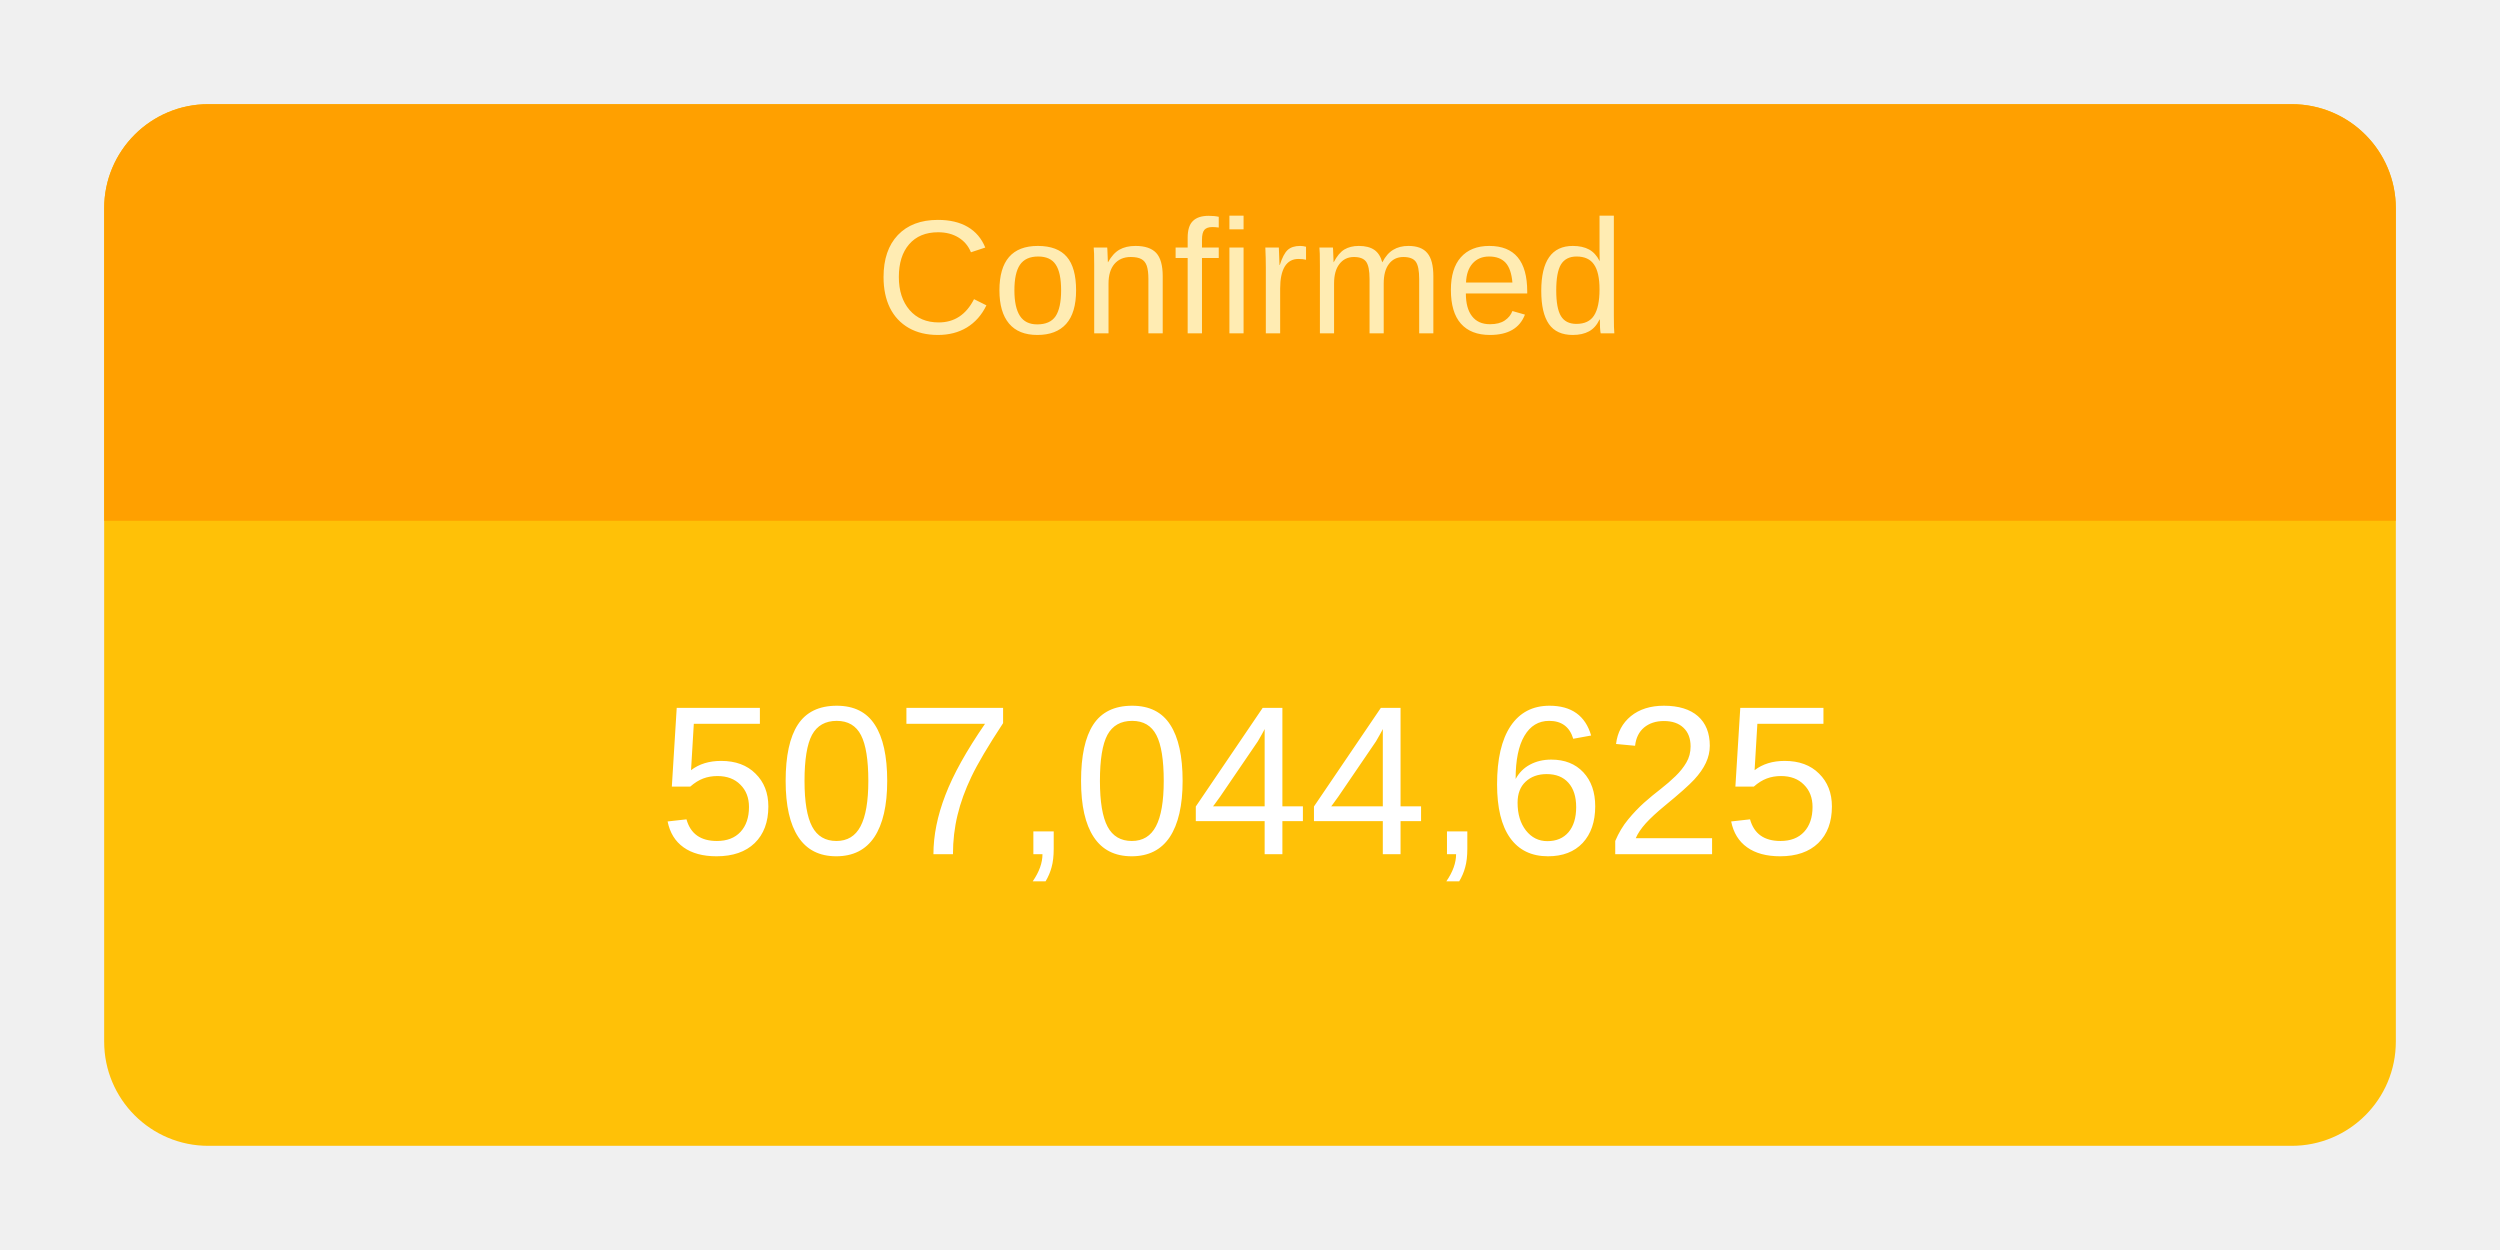
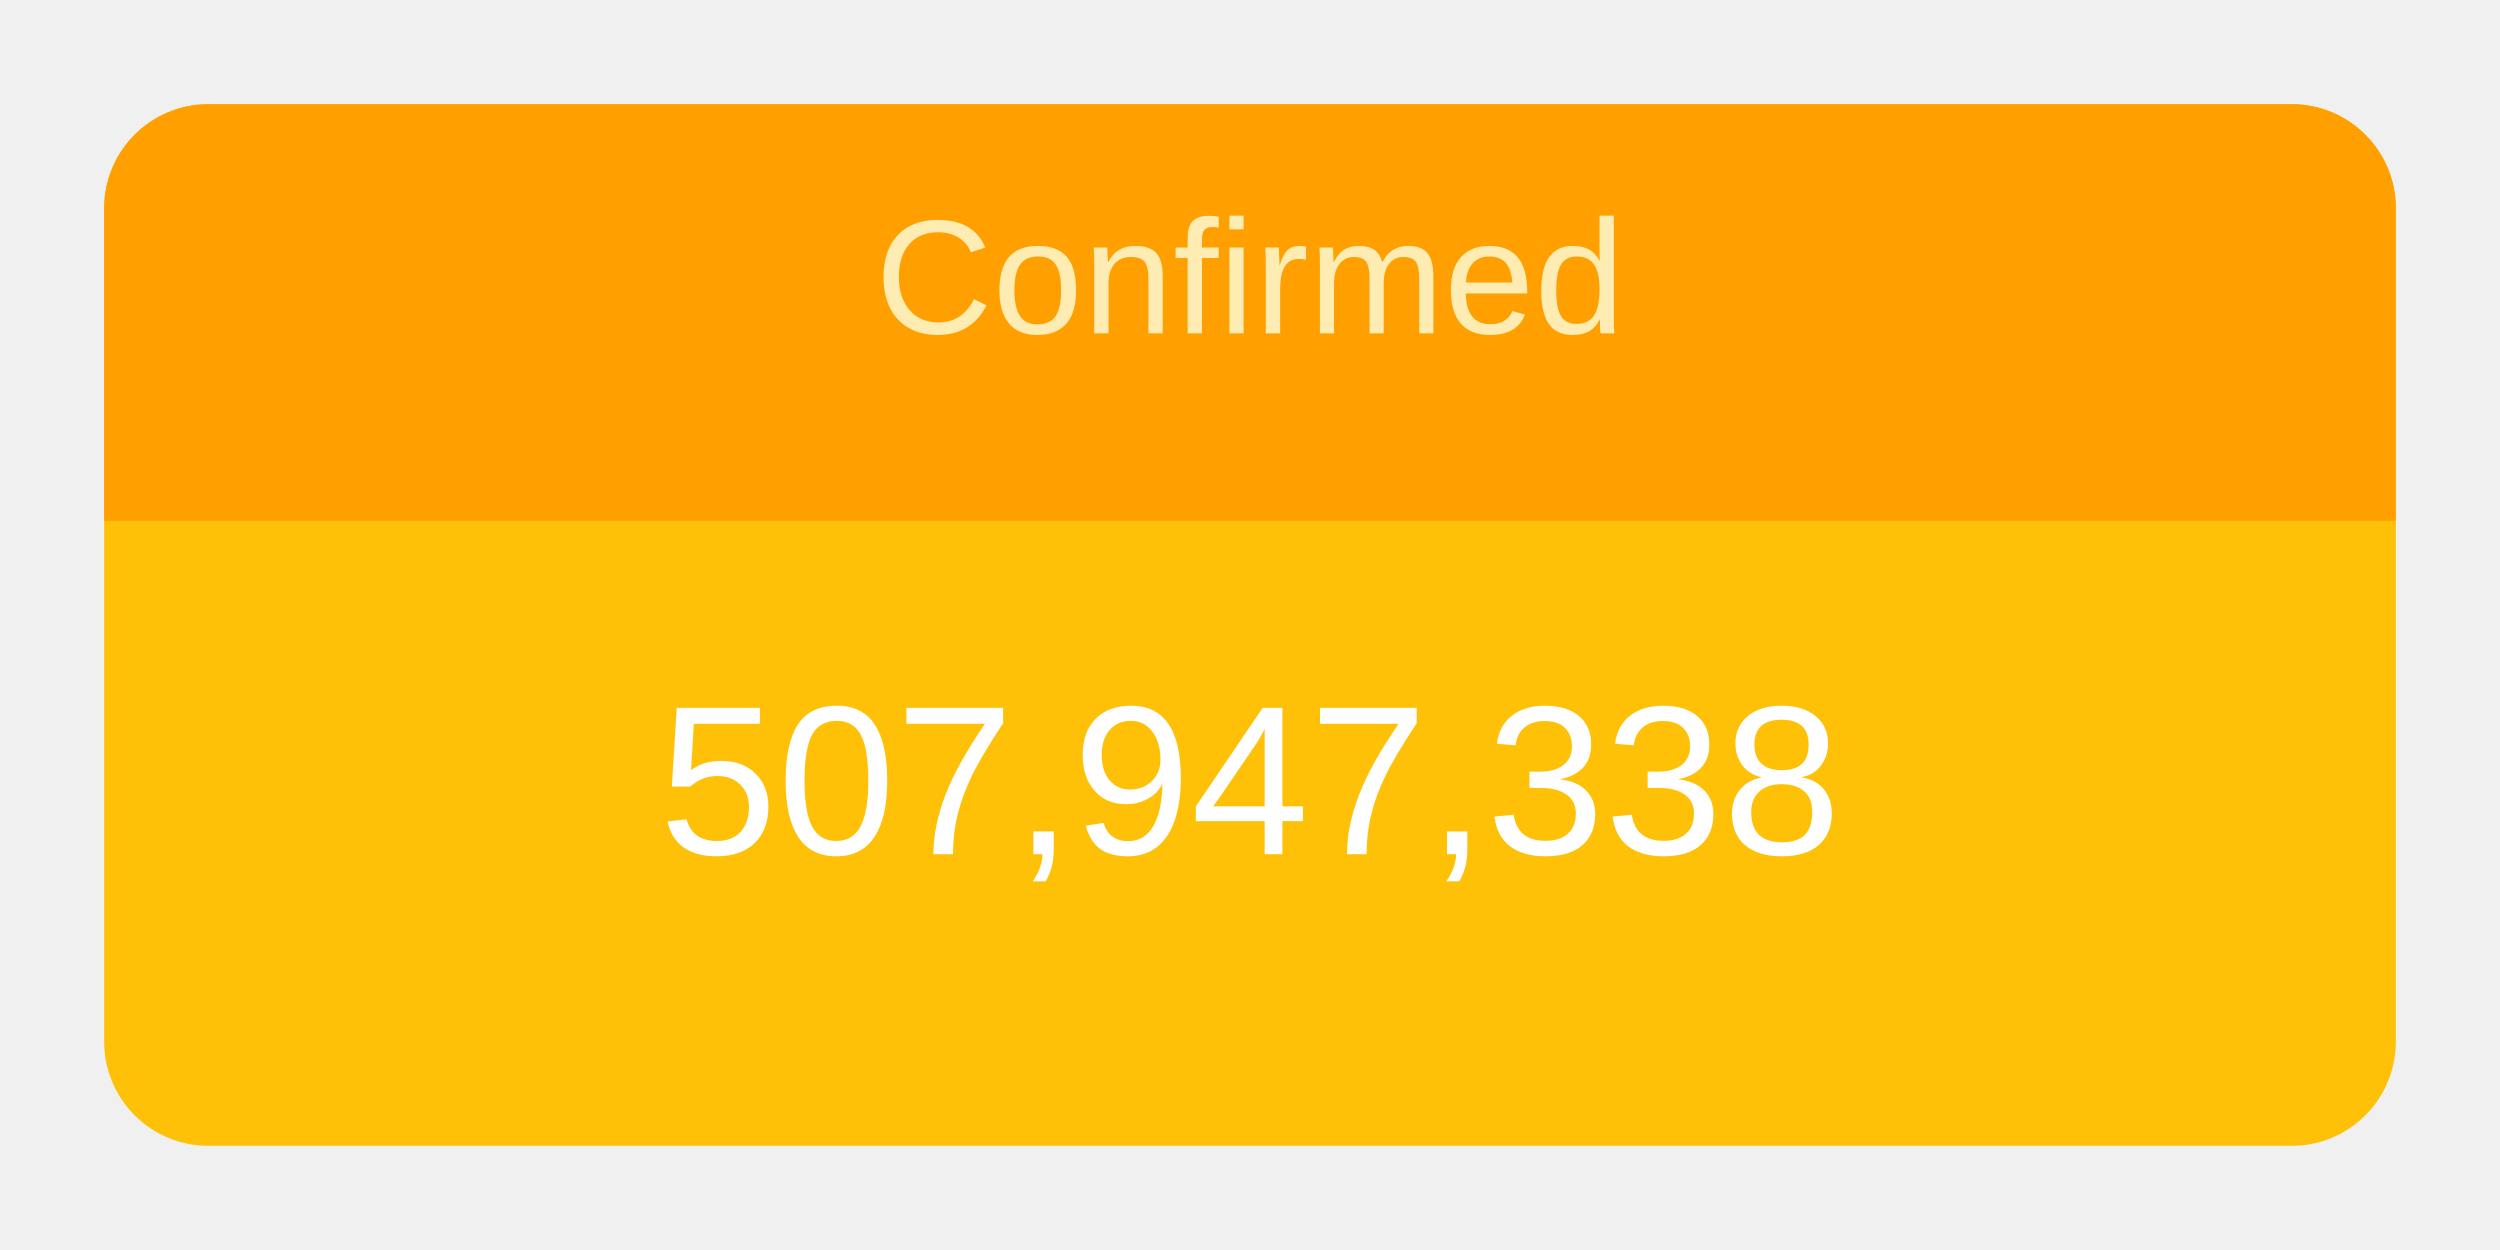
<svg xmlns="http://www.w3.org/2000/svg" height="120" viewBox="" width="240">
  <g transform="translate(10,10)">
    <rect rx="10" ry="10" width="220" height="100" style="fill: #ffc107; stroke-width: 5;" />
    <svg width="220" height="100">
      <text x="50%" y="72%" alignment-baseline="middle" text-anchor="middle" fill="white" font-size="1.7em" font-family="Arial, Helvetica, sans-serif">
-         507,044,625
+         507,947,338
      </text>
    </svg>
    <path fill="#FFA000" d=" M 210 0              a 10 10 0 0 1 10 10              v 30             h-220             v-30             a 10 10 0 0 1 10 -10" />
    <svg width="220" height="40">
      <text x="50%" y="55%" alignment-baseline="middle" text-anchor="middle" fill="#FFECB3" font-size="1.3em" font-family="Arial, Helvetica, sans-serif">
        Confirmed
      </text>
    </svg>
  </g>
</svg>
